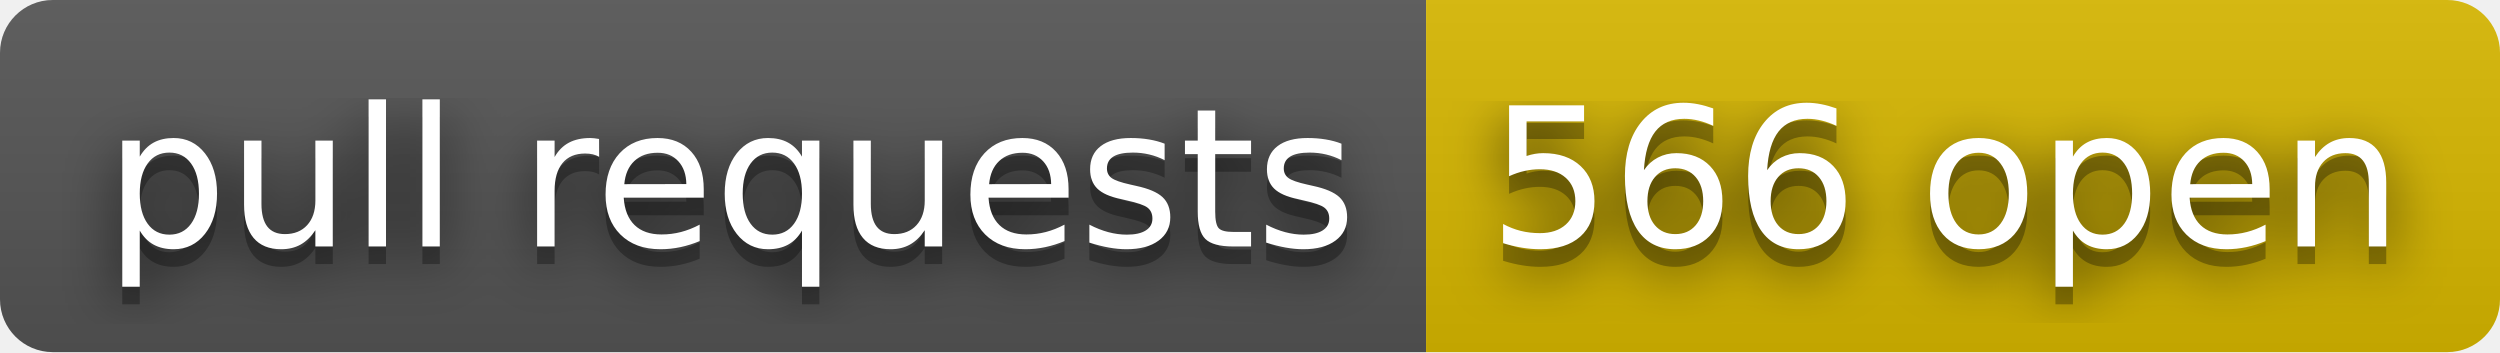
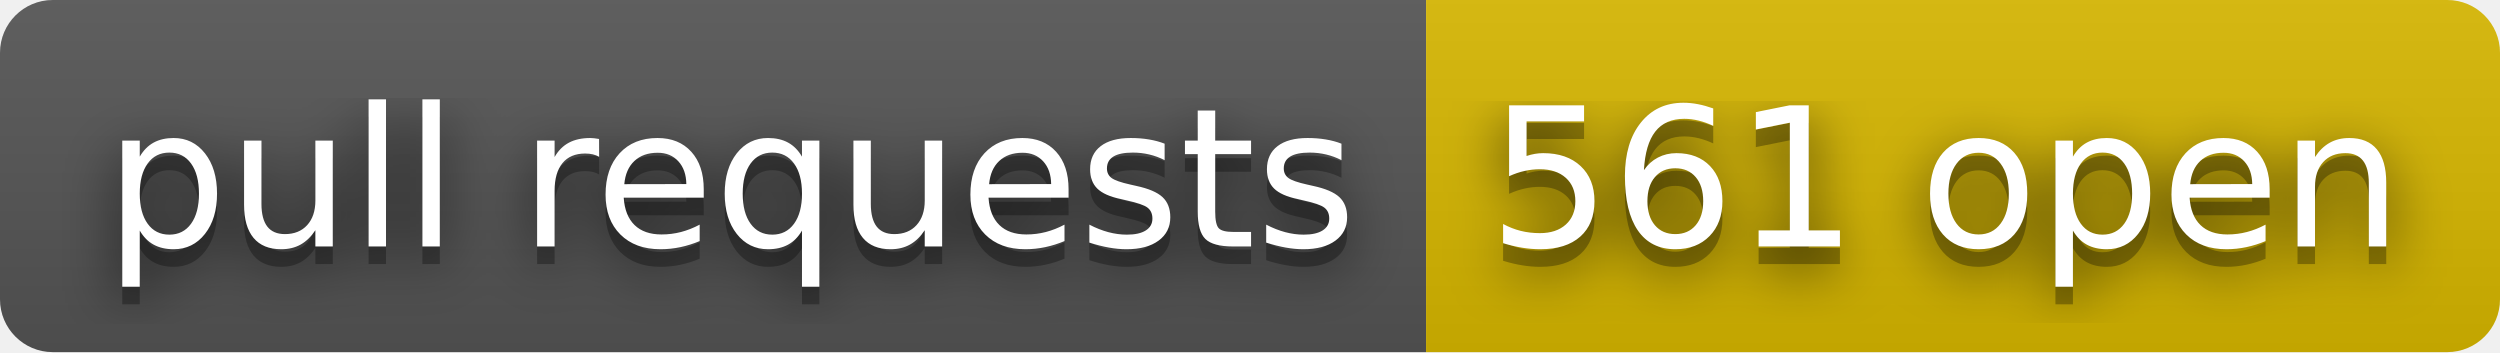
- <svg xmlns="http://www.w3.org/2000/svg" width="142" height="20" role="img" aria-label="pull requests: 566 open">
+ <svg xmlns="http://www.w3.org/2000/svg" width="142" height="20" role="img" aria-label="pull requests: 561 open">
  <filter id="blur">
    <feGaussianBlur stdDeviation="16" />
  </filter>
  <linearGradient id="s" x2="0" y2="100%">
    <stop offset="0" stop-color="#bbb" stop-opacity=".1" />
    <stop offset="1" stop-opacity=".1" />
  </linearGradient>
  <clipPath id="r">
    <rect width="142" height="20" rx="3" />
  </clipPath>
  <g clip-path="url(#r)">
    <rect width="81" height="20" fill="#555" />
    <rect x="81" width="61" height="20" fill="#d8b800" />
    <rect width="142" height="20" fill="url(#s)" />
  </g>
  <g fill="#fff" text-anchor="middle" font-family="Verdana,Geneva,DejaVu Sans,sans-serif" text-rendering="geometricPrecision" font-size="110">
    <g transform="scale(.1)">
      <g aria-hidden="true" fill="#010101">
        <text x="415" y="150" fill-opacity=".8" filter="url(#blur)" textLength="710">pull requests</text>
        <text x="415" y="150" fill-opacity=".3" textLength="710">pull requests</text>
      </g>
      <text x="415" y="140" textLength="710">pull requests</text>
    </g>
    <g transform="scale(.1)">
      <g aria-hidden="true" fill="#010101">
-         <text x="1105" y="150" fill-opacity=".8" filter="url(#blur)" textLength="510">566 open</text>
-         <text x="1105" y="150" fill-opacity=".3" textLength="510">566 open</text>
+         <text x="1105" y="150" fill-opacity=".8" filter="url(#blur)" textLength="510">561 open</text>
+         <text x="1105" y="150" fill-opacity=".3" textLength="510">561 open</text>
      </g>
-       <text x="1105" y="140" textLength="510">566 open</text>
+       <text x="1105" y="140" textLength="510">561 open</text>
    </g>
  </g>
</svg>
